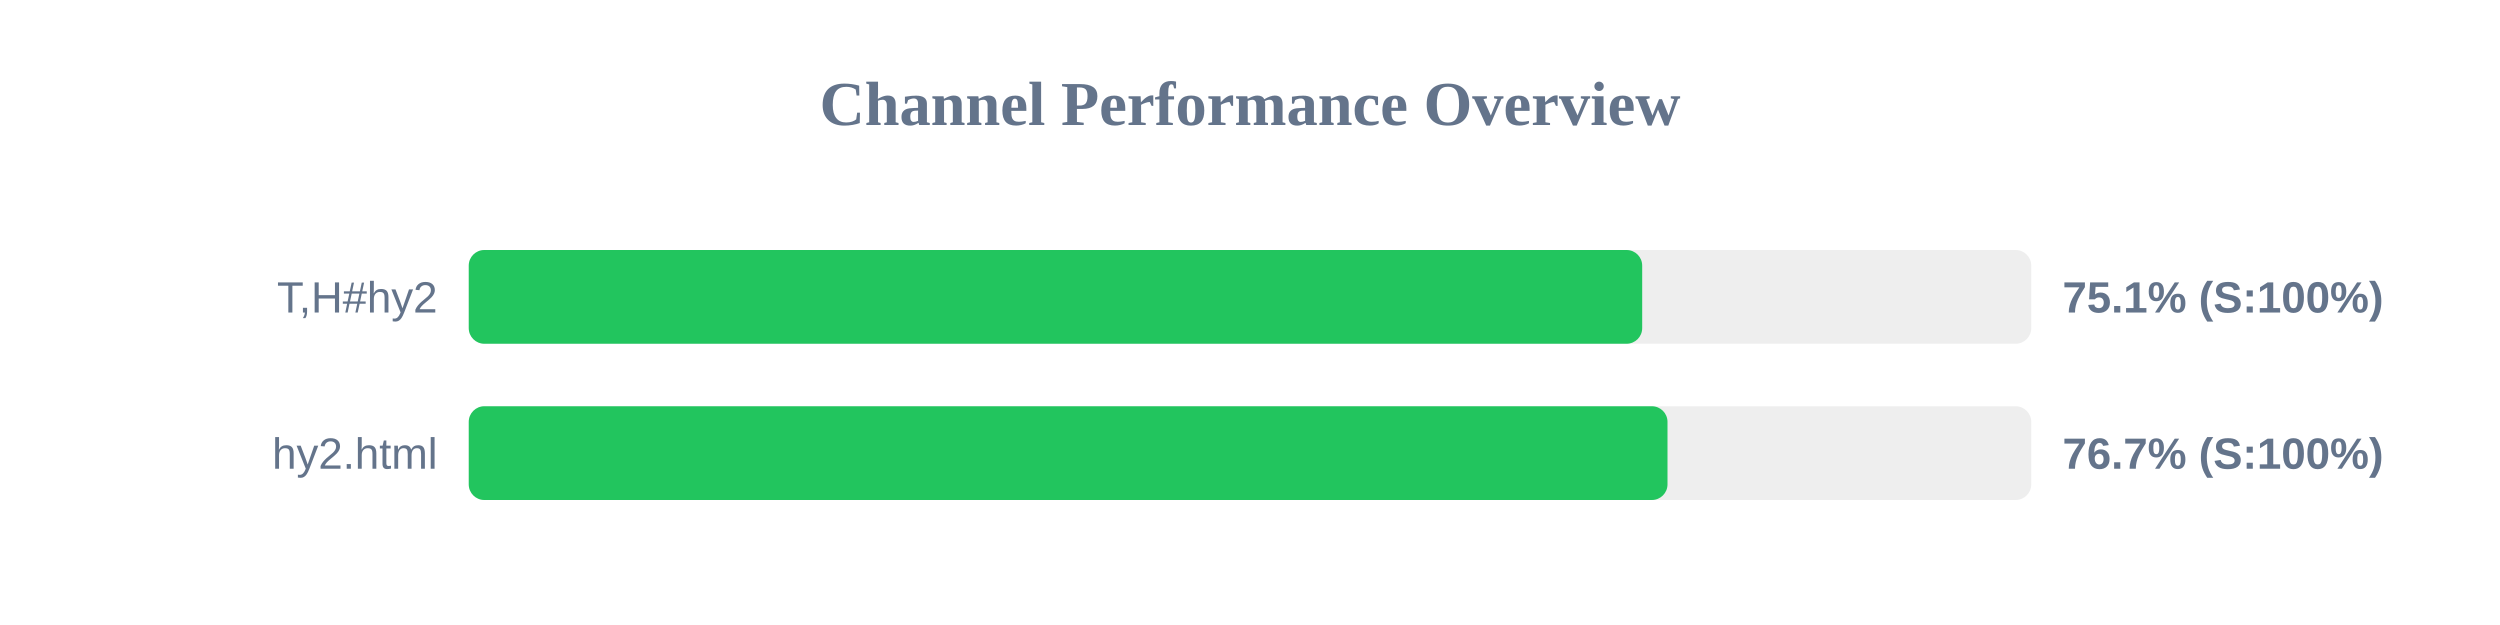
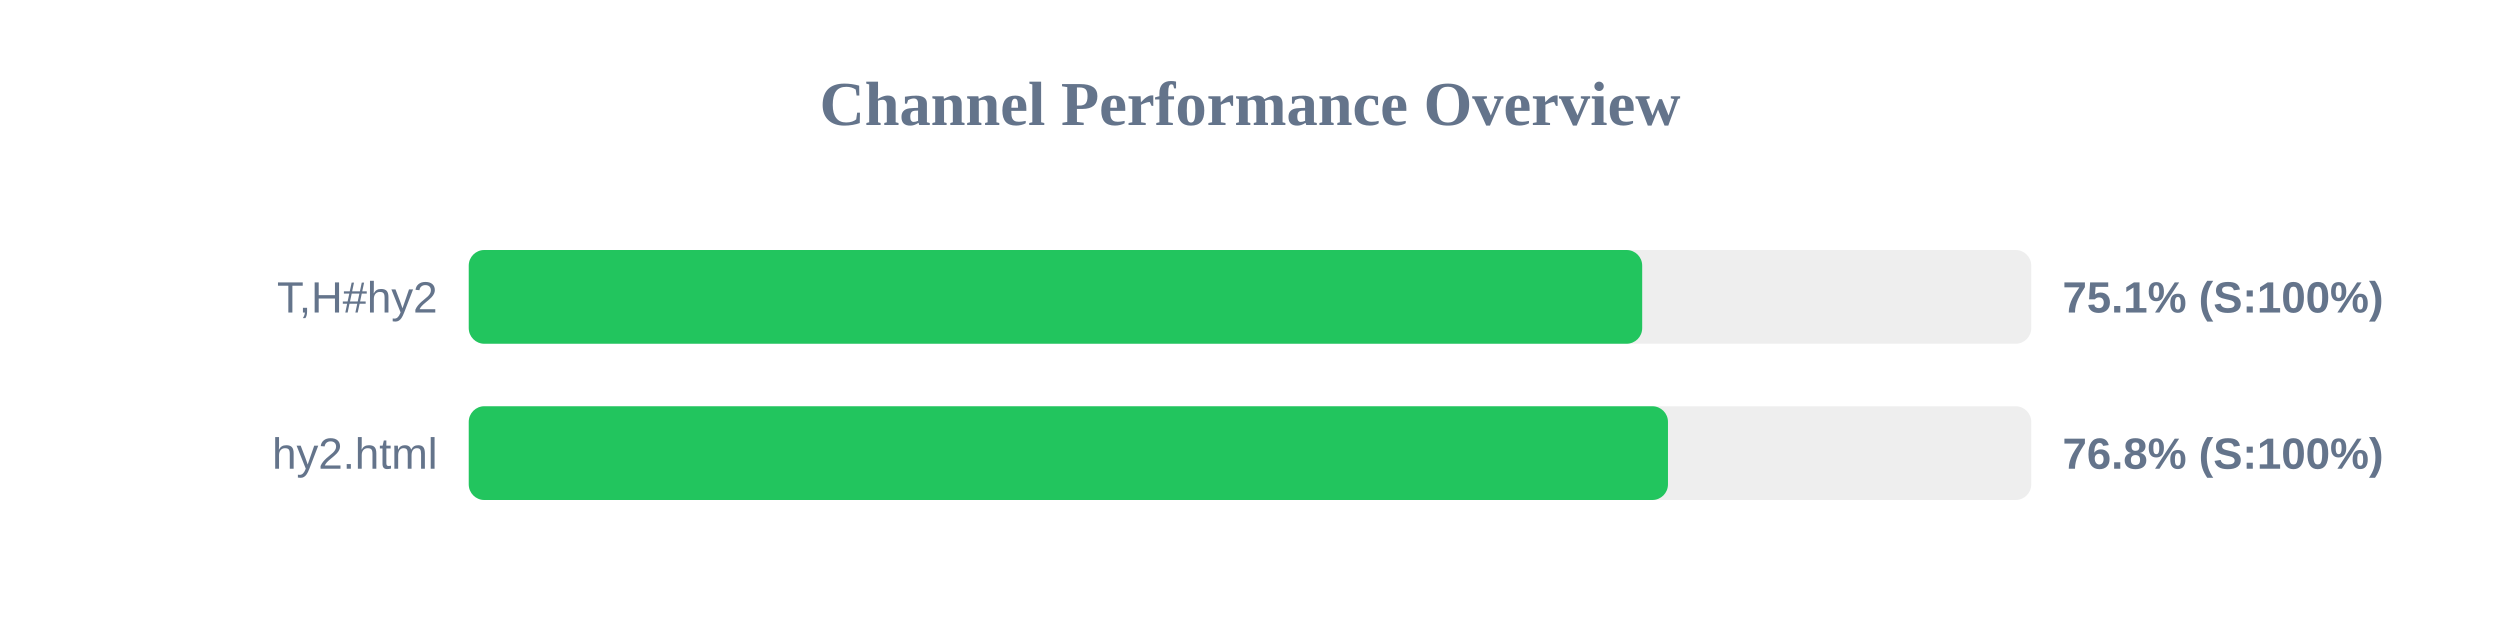
<svg xmlns="http://www.w3.org/2000/svg" width="800" height="200" version="1.1">
  <style>
        .row { font: 14px Arial; fill: #64748b; }
        .score { font: bold 14px Arial; fill: #64748b; }
    </style>
  <text x="400" y="40" text-anchor="middle" font-size="20px" font-weight="bold" fill="#64748b">Channel Performance Overview</text>
  <rect x="150" y="80" width="500" height="30" fill="#eee" rx="5" />
  <rect x="150" y="80" width="375.5" height="30" fill="#22c55e" rx="5" />
  <text x="140" y="100" text-anchor="end" class="row">T,H#hy2</text>
  <text x="660" y="100" text-anchor="start" class="score">75.1% (S:100%)</text>
  <rect x="150" y="130" width="500" height="30" fill="#eee" rx="5" />
-   <rect x="150" y="130" width="383.6" height="30" fill="#22c55e" rx="5" />
+   <rect x="150" y="130" width="383.75" height="30" fill="#22c55e" rx="5" />
  <text x="140" y="150" text-anchor="end" class="row">hy2.html</text>
-   <text x="660" y="150" text-anchor="start" class="score">76.7% (S:100%)</text>
+   <text x="660" y="150" text-anchor="start" class="score">76.8% (S:100%)</text>
</svg>
